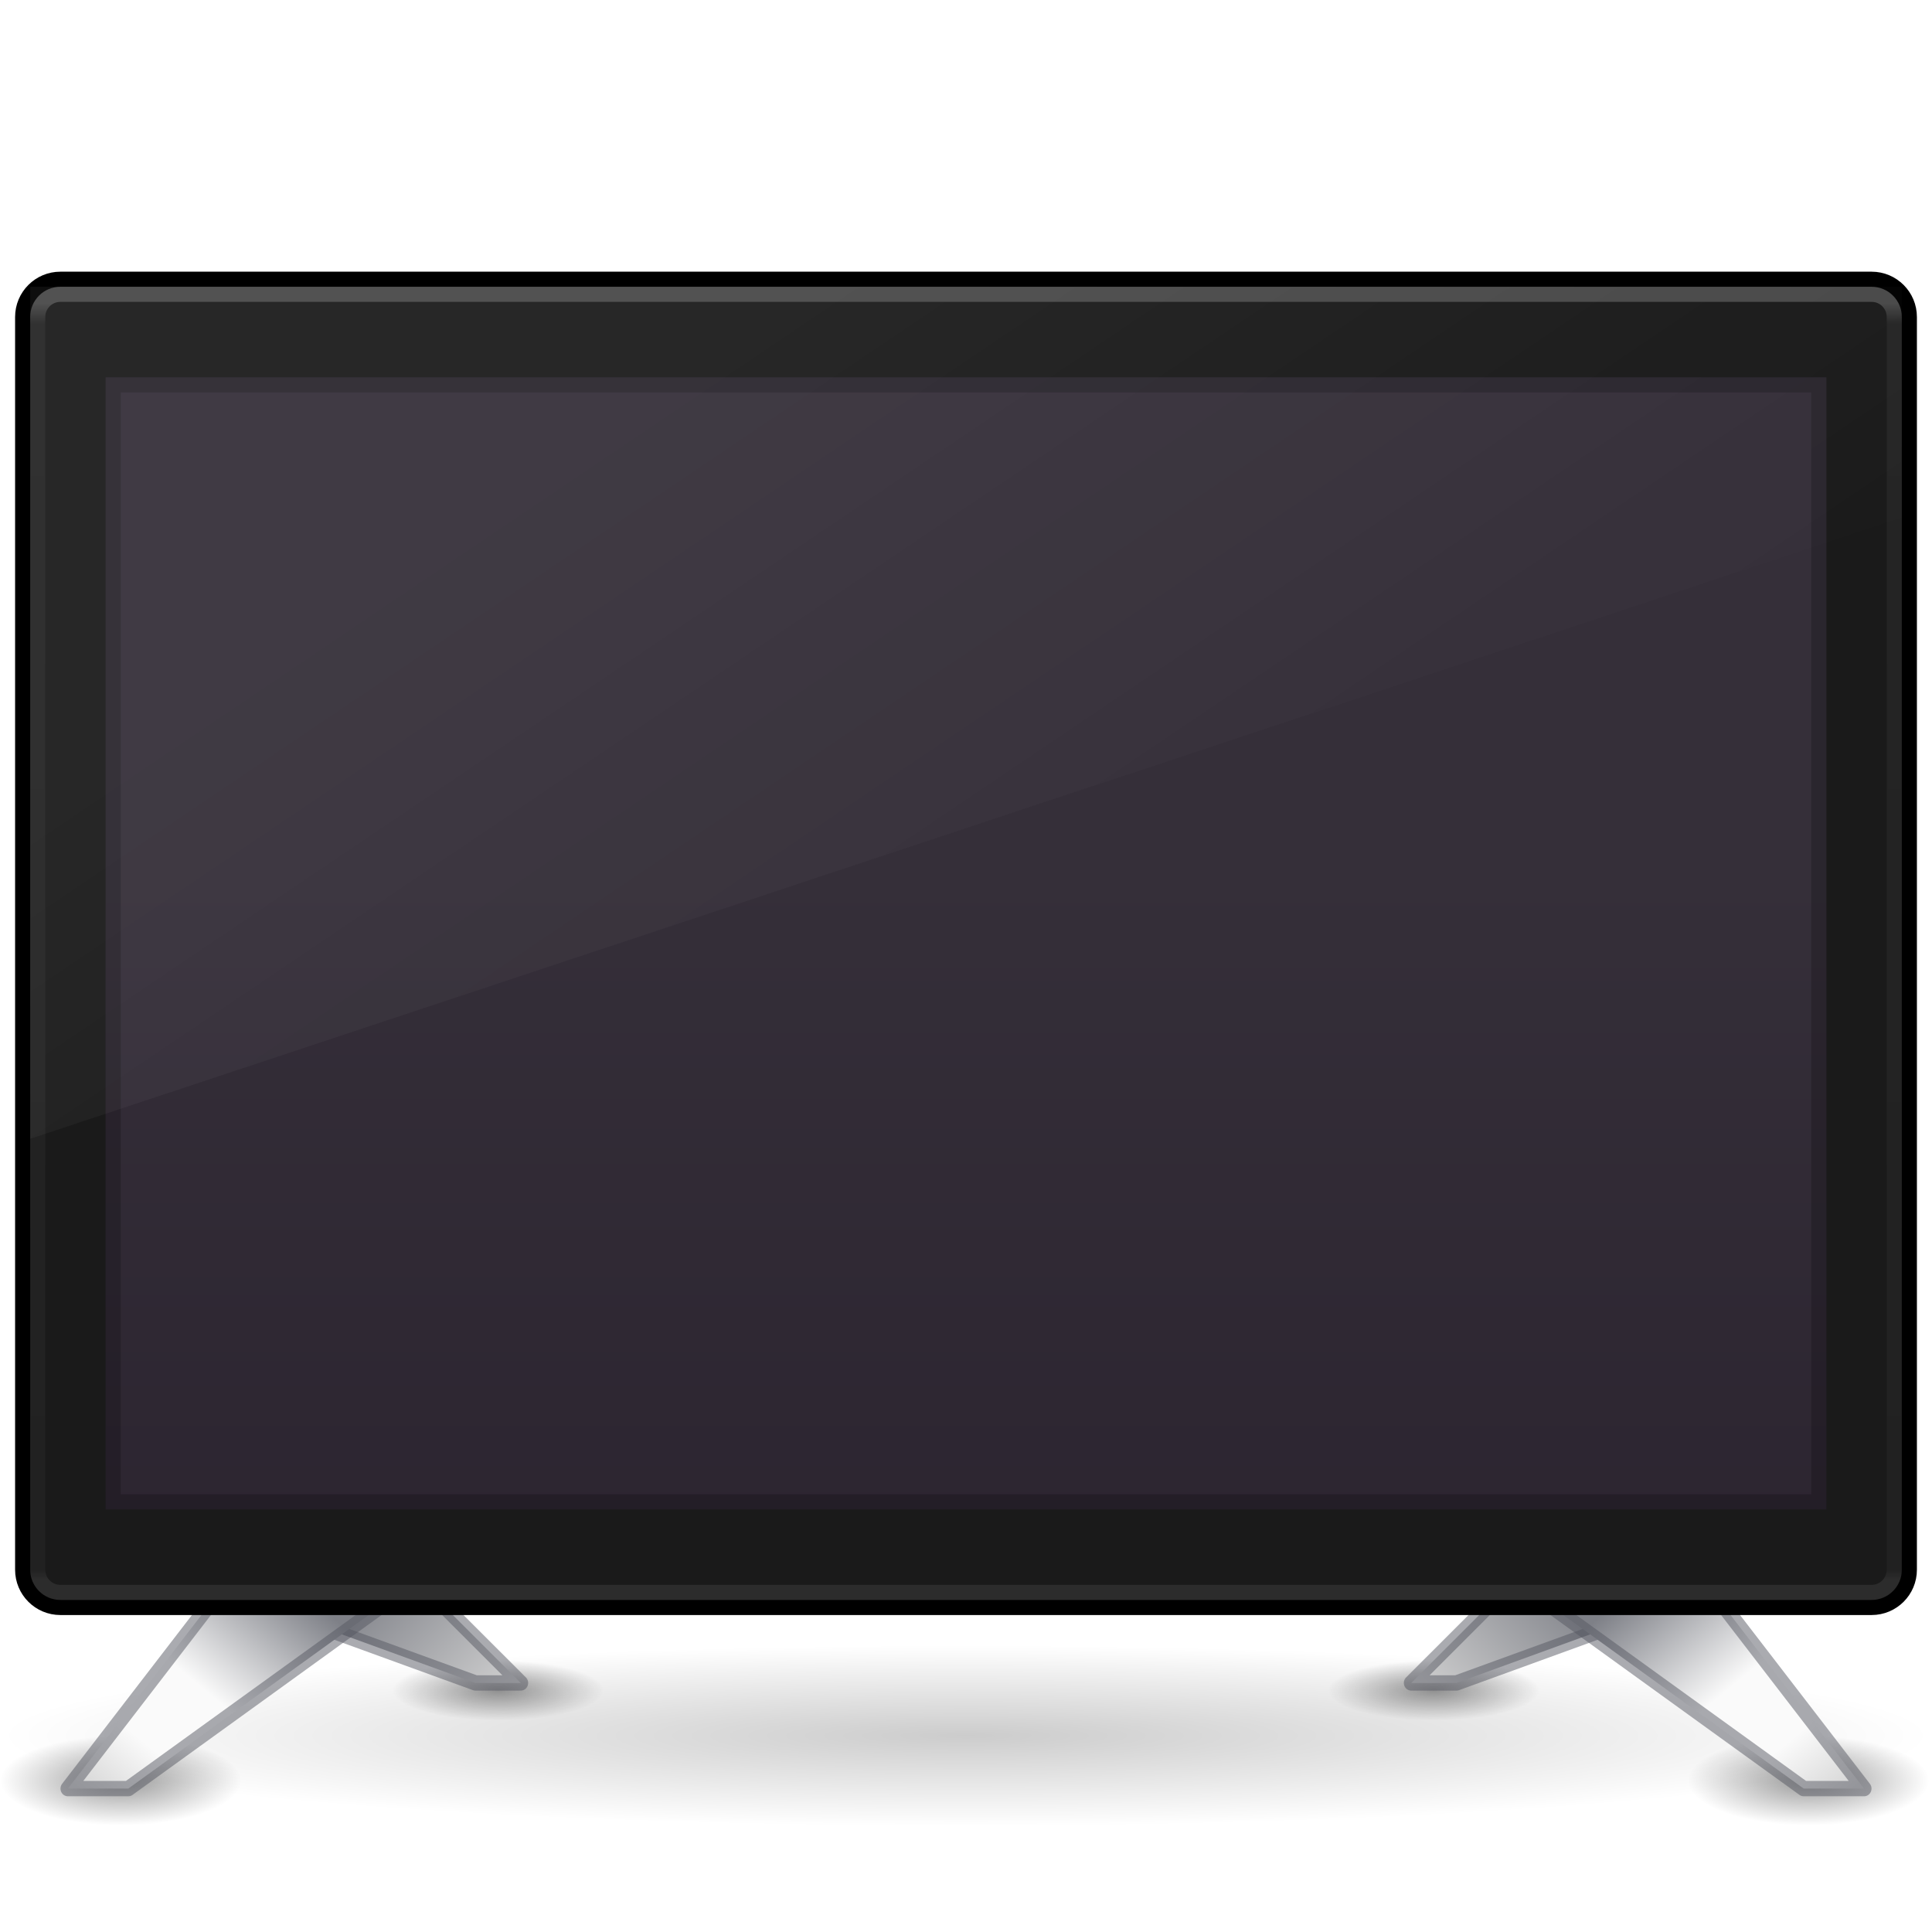
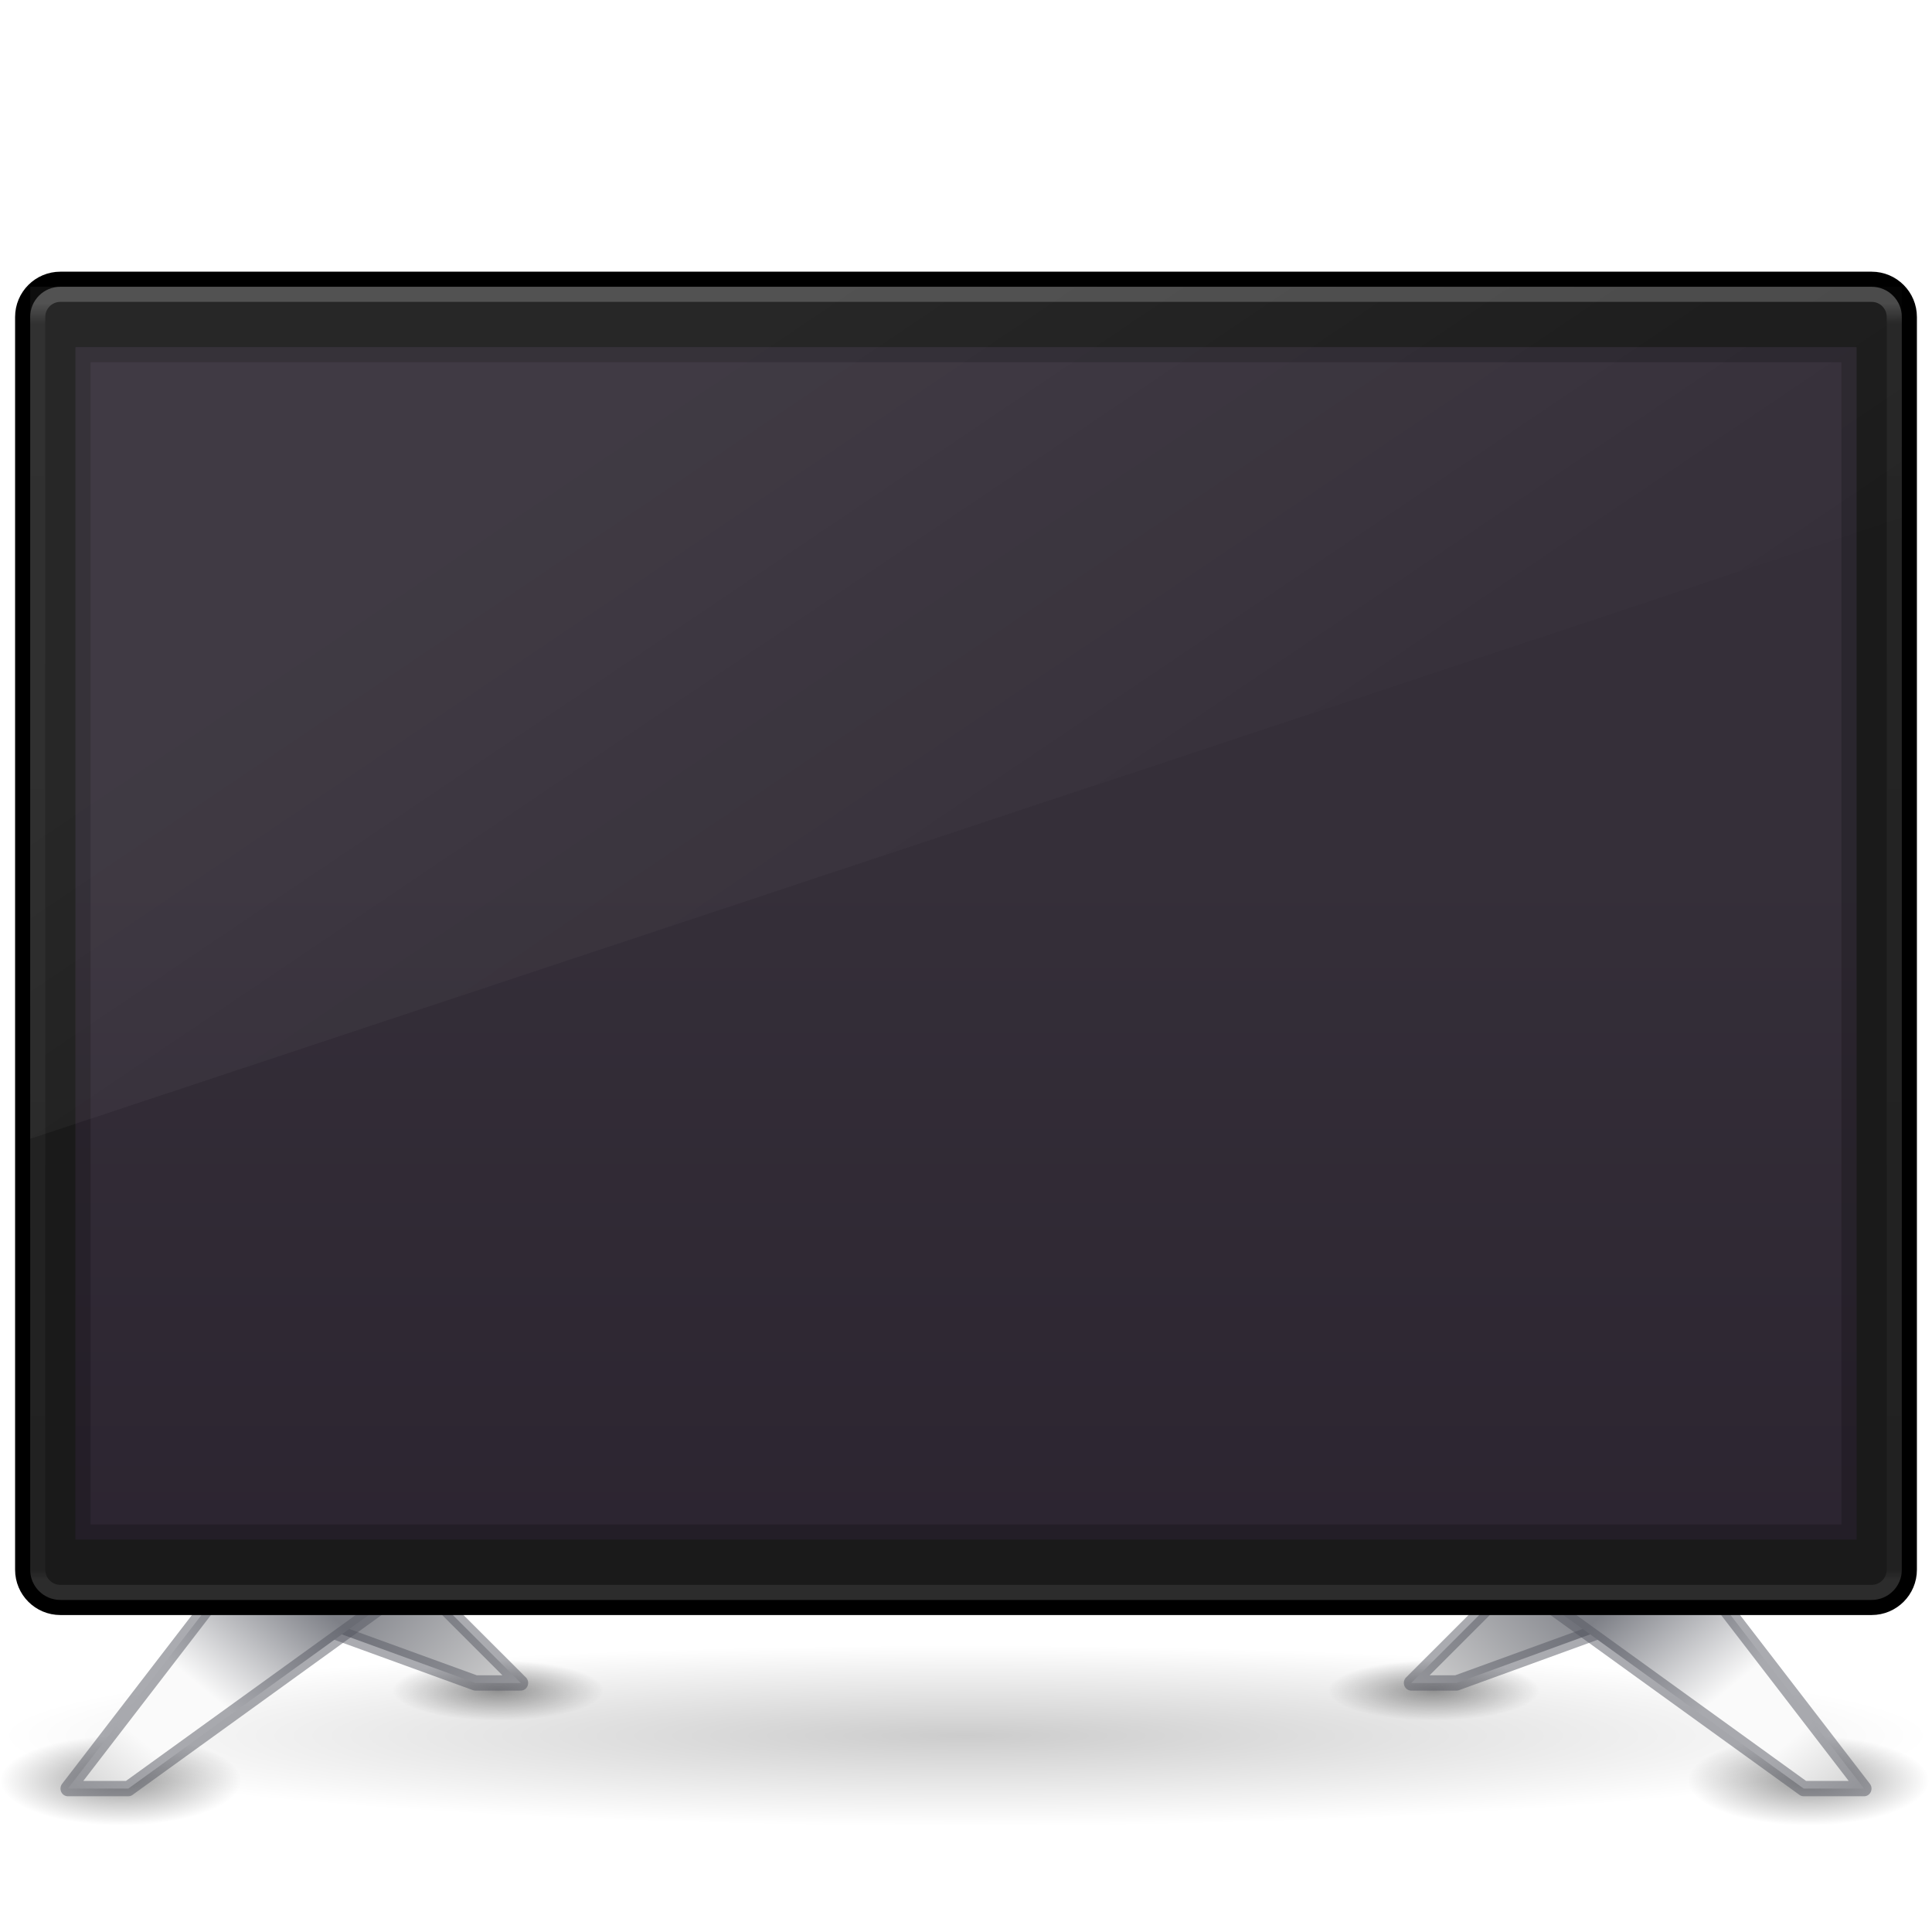
<svg xmlns="http://www.w3.org/2000/svg" xmlns:xlink="http://www.w3.org/1999/xlink" id="svg4569" height="128" width="128" version="1.0">
  <defs id="defs4571">
    <linearGradient id="linearGradient962">
      <stop style="stop-color:#000000;stop-opacity:1;" offset="0" id="stop958" />
      <stop style="stop-color:#000000;stop-opacity:0;" offset="1" id="stop960" />
    </linearGradient>
    <linearGradient id="linearGradient6592-2-7">
      <stop offset="0" style="stop-color:#ffffff;stop-opacity:0.275" id="stop6594-0-2" />
      <stop offset="1" style="stop-color:#ffffff;stop-opacity:0" id="stop6596-2-5" />
    </linearGradient>
    <linearGradient id="linearGradient10691-1">
      <stop offset="0" style="stop-color:#000000;stop-opacity:1" id="stop10693-3" />
      <stop offset="1" style="stop-color:#000000;stop-opacity:0" id="stop10695-1" />
    </linearGradient>
    <linearGradient id="linearGradient4084">
      <stop offset="0" style="stop-color:#ffffff;stop-opacity:1" id="stop4086" />
      <stop offset="0.016" style="stop-color:#ffffff;stop-opacity:0.235" id="stop4088" />
      <stop offset="0.993" style="stop-color:#ffffff;stop-opacity:0.157" id="stop4090" />
      <stop offset="1" style="stop-color:#ffffff;stop-opacity:0.392" id="stop4092" />
    </linearGradient>
    <linearGradient id="outerBackgroundGradient-5-0">
      <stop id="stop3864-8-6-4" offset="0" style="stop-color:#261e2b;stop-opacity:1;" />
      <stop id="stop3866-9-1-86" offset="1" style="stop-color:#352f39;stop-opacity:1;" />
    </linearGradient>
    <linearGradient xlink:href="#linearGradient6592-2-7" id="linearGradient3141" gradientUnits="userSpaceOnUse" gradientTransform="matrix(3.100001,0,0,3.136008,-1.100012,44.08807)" x1="10" y1="-3" x2="20" y2="12" />
    <linearGradient xlink:href="#linearGradient4084" id="linearGradient3144" gradientUnits="userSpaceOnUse" gradientTransform="matrix(3.324324,0,0,2.324324,-15.78381,6.71624)" x1="24" y1="5.753" x2="24" y2="42.121" />
    <linearGradient xlink:href="#outerBackgroundGradient-5-0" id="linearGradient3148" gradientUnits="userSpaceOnUse" gradientTransform="matrix(2.850001,0,0,3.260869,4.150005,51.08696)" x1="15" y1="24.619" x2="15" y2="2" />
    <radialGradient xlink:href="#linearGradient10691-1" id="radialGradient1041" gradientUnits="userSpaceOnUse" gradientTransform="matrix(1,0,0,0.3593186,-51.90978,36.18685)" cx="58" cy="59.5" fx="58" fy="59.5" r="4" />
    <radialGradient xlink:href="#linearGradient10691-1" id="radialGradient1043" gradientUnits="userSpaceOnUse" gradientTransform="matrix(1.002547,0,0,0.2765752,-27.11064,38.91134)" cx="45.495" cy="56.997" fx="45.495" fy="56.997" r="3.491" />
    <linearGradient xlink:href="#linearGradient924" id="linearGradient1045" gradientUnits="userSpaceOnUse" gradientTransform="translate(0,3)" x1="13.5" y1="48.5" x2="18" y2="53" />
    <linearGradient id="linearGradient924">
      <stop style="stop-color:#7e8087;stop-opacity:1" offset="0" id="stop920" />
      <stop style="stop-color:#d4d4d4;stop-opacity:1" offset="1" id="stop922" />
    </linearGradient>
    <linearGradient xlink:href="#linearGradient888" id="linearGradient1047" gradientUnits="userSpaceOnUse" x1="12" y1="48.5" x2="6" y2="56" />
    <linearGradient id="linearGradient888">
      <stop style="stop-color:#7e8087;stop-opacity:1" offset="0" id="stop884" />
      <stop style="stop-color:#fafafa;stop-opacity:1" offset="0.467" id="stop892" />
      <stop style="stop-color:#fafafa;stop-opacity:1" offset="0.733" id="stop894" />
      <stop style="stop-color:#d4d4d4;stop-opacity:1" offset="1" id="stop886" />
    </linearGradient>
    <radialGradient xlink:href="#linearGradient10691-1" id="radialGradient948" gradientUnits="userSpaceOnUse" gradientTransform="matrix(1,0,0,0.3593186,-52,36.18685)" cx="58" cy="59.5" fx="58" fy="59.5" r="4" />
    <radialGradient xlink:href="#linearGradient10691-1" id="radialGradient950" gradientUnits="userSpaceOnUse" gradientTransform="matrix(1.002547,0,0,0.2765752,-27.11064,38.91134)" cx="45.495" cy="56.997" fx="45.495" fy="56.997" r="3.491" />
    <linearGradient xlink:href="#linearGradient924" id="linearGradient952" gradientUnits="userSpaceOnUse" gradientTransform="translate(0,3)" x1="13.5" y1="48.5" x2="18" y2="53" />
    <linearGradient xlink:href="#linearGradient888" id="linearGradient954" gradientUnits="userSpaceOnUse" x1="12" y1="48.5" x2="6" y2="56" />
    <radialGradient xlink:href="#linearGradient962" id="radialGradient964" cx="64" cy="106" fx="64" fy="106" r="64" gradientTransform="matrix(1,0,0,0.09375,0,105.0625)" gradientUnits="userSpaceOnUse" />
  </defs>
  <rect style="opacity:0.2;fill:url(#radialGradient964);fill-opacity:1;stroke-linejoin:round;stop-color:#000000" id="rect956" width="128" height="12" x="0" y="109" rx="6" ry="6" />
  <g id="g946" transform="matrix(2,0,0,2.066667,-4,-1.000006)" style="stroke-width:0.492">
    <ellipse style="opacity:0.4;fill:url(#radialGradient948);fill-opacity:1;stroke:none;stroke-width:0.492;stroke-linejoin:round;stop-color:#000000" id="ellipse928" cx="6" cy="57.566" rx="4" ry="1.437" />
    <ellipse style="opacity:0.4;fill:url(#radialGradient950);fill-opacity:1;stroke:none;stroke-width:0.492;stroke-linejoin:round;stop-color:#000000" id="ellipse930" cx="18.5" cy="54.675" rx="3.5" ry="0.966" />
    <path style="fill:url(#linearGradient952);fill-opacity:1;stroke:none;stroke-width:0.492px;stroke-linecap:butt;stroke-linejoin:round;stroke-opacity:1" d="m 12.25,52.5 5.5,1.935 h 1.5 l -3,-2.903 h -4 z" id="path932" />
    <path style="opacity:0.5;fill:none;stroke:#555761;stroke-width:0.492px;stroke-linecap:butt;stroke-linejoin:round;stroke-opacity:1" d="m 12.25,52.5 5.5,1.935 h 1.5 l -3,-2.903 h -4 z" id="path934" />
    <g id="g944" transform="translate(0,3)" style="stroke-width:0.492">
      <g id="g940" style="stroke-width:0.492">
        <path style="opacity:1;fill:url(#linearGradient954);fill-opacity:1;stroke:none;stroke-width:0.492px;stroke-linecap:butt;stroke-linejoin:round;stroke-opacity:1" d="m 9.25,48.532 -5,6.29 h 2 l 9,-6.29 z" id="path936" />
        <path style="opacity:0.5;fill:none;stroke:#555761;stroke-width:0.492px;stroke-linecap:butt;stroke-linejoin:round;stroke-opacity:1" d="m 9.25,48.532 -5,6.29 h 2 l 9,-6.29 z" id="path938" />
      </g>
      <g id="g942" transform="matrix(-1,0,0,1,64,0)" style="stroke-width:0.492" />
    </g>
  </g>
  <g id="g1039" transform="matrix(-2,0,0,2.066667,132,-1.000006)" style="stroke-width:0.492">
    <ellipse style="opacity:0.4;fill:url(#radialGradient1041);fill-opacity:1;stroke:none;stroke-width:0.492;stroke-linejoin:round;stop-color:#000000" id="ellipse1021" cx="6.09" cy="57.566" rx="4" ry="1.437" />
    <ellipse style="opacity:0.4;fill:url(#radialGradient1043);fill-opacity:1;stroke:none;stroke-width:0.492;stroke-linejoin:round;stop-color:#000000" id="ellipse1023" cx="18.5" cy="54.675" rx="3.5" ry="0.966" />
    <path style="fill:url(#linearGradient1045);fill-opacity:1;stroke:none;stroke-width:0.492px;stroke-linecap:butt;stroke-linejoin:round;stroke-opacity:1" d="m 12.25,52.5 5.5,1.935 h 1.5 l -3,-2.903 h -4 z" id="path1025" />
    <path style="opacity:0.5;fill:none;stroke:#555761;stroke-width:0.492px;stroke-linecap:butt;stroke-linejoin:round;stroke-opacity:1" d="m 12.25,52.5 5.5,1.935 h 1.5 l -3,-2.903 h -4 z" id="path1027" />
    <g id="g1037" transform="translate(0,3)" style="stroke-width:0.492">
      <g id="g1033" style="stroke-width:0.492">
        <path style="opacity:1;fill:url(#linearGradient1047);fill-opacity:1;stroke:none;stroke-width:0.492px;stroke-linecap:butt;stroke-linejoin:round;stroke-opacity:1" d="m 9.25,48.532 -5,6.29 h 2 l 9,-6.29 z" id="path1029" />
        <path style="opacity:0.5;fill:none;stroke:#555761;stroke-width:0.492px;stroke-linecap:butt;stroke-linejoin:round;stroke-opacity:1" d="m 9.25,48.532 -5,6.29 h 2 l 9,-6.29 z" id="path1031" />
      </g>
      <g id="g1035" transform="matrix(-1,0,0,1,64,0)" style="stroke-width:0.492" />
    </g>
  </g>
  <rect style="fill:#1a1a1a;fill-opacity:1;stroke:#000000;stroke-width:1;stroke-linecap:round;stroke-linejoin:round;stroke-miterlimit:4;stroke-dasharray:none;stroke-dashoffset:0.5;stroke-opacity:1" id="rect2722-7" y="18.5" x="1.5" ry="2.5" rx="2.5" height="88" width="125" />
-   <path id="rect2722-0" d="M 7,25 H 121 V 100 H 7 Z" style="display:inline;fill:url(#linearGradient3148);fill-opacity:1;stroke:none" />
+   <path id="rect2722-0" d="m 5,23 h 118 v 79 H 5 Z" style="display:inline;fill:url(#linearGradient3148);fill-opacity:1;stroke:none" />
  <rect style="opacity:0.2;fill:none;stroke:url(#linearGradient3144);stroke-width:1;stroke-linecap:round;stroke-linejoin:round;stroke-miterlimit:4;stroke-dasharray:none;stroke-dashoffset:0;stroke-opacity:1" id="rect6741" y="19.5" x="2.5" ry="1.5" rx="1.5" height="86" width="123" />
-   <path id="rect2722-0-3" d="M 7,25 V 100 H 121 V 25 Z m 1,1 H 120 V 99 H 8 Z" style="color:#000000;clip-rule:nonzero;display:inline;overflow:visible;visibility:visible;opacity:0.2;isolation:auto;mix-blend-mode:normal;color-interpolation:sRGB;color-interpolation-filters:linearRGB;solid-color:#000000;solid-opacity:1;fill:#000000;fill-opacity:1;fill-rule:nonzero;stroke:none;stroke-width:1;stroke-linecap:butt;stroke-linejoin:miter;stroke-miterlimit:4;stroke-dasharray:none;stroke-dashoffset:0;stroke-opacity:1;color-rendering:auto;image-rendering:auto;shape-rendering:auto;text-rendering:auto;enable-background:accumulate" />
+   <path id="rect2722-0-3" d="m 5,23 v 79 H 123 V 23 Z m 1,1 h 116 v 77 H 6 Z" style="color:#000000;clip-rule:nonzero;display:inline;overflow:visible;visibility:visible;opacity:0.2;isolation:auto;mix-blend-mode:normal;color-interpolation:sRGB;color-interpolation-filters:linearRGB;solid-color:#000000;solid-opacity:1;fill:#000000;fill-opacity:1;fill-rule:nonzero;stroke:none;stroke-width:1;stroke-linecap:butt;stroke-linejoin:miter;stroke-miterlimit:4;stroke-dasharray:none;stroke-dashoffset:0;stroke-opacity:1;color-rendering:auto;image-rendering:auto;shape-rendering:auto;text-rendering:auto;enable-background:accumulate" />
  <path id="rect3872" d="M 2,19 V 75.448 L 126,34.288 V 19 Z" style="display:inline;opacity:0.2;fill:url(#linearGradient3141);fill-opacity:1;stroke:none" />
</svg>
